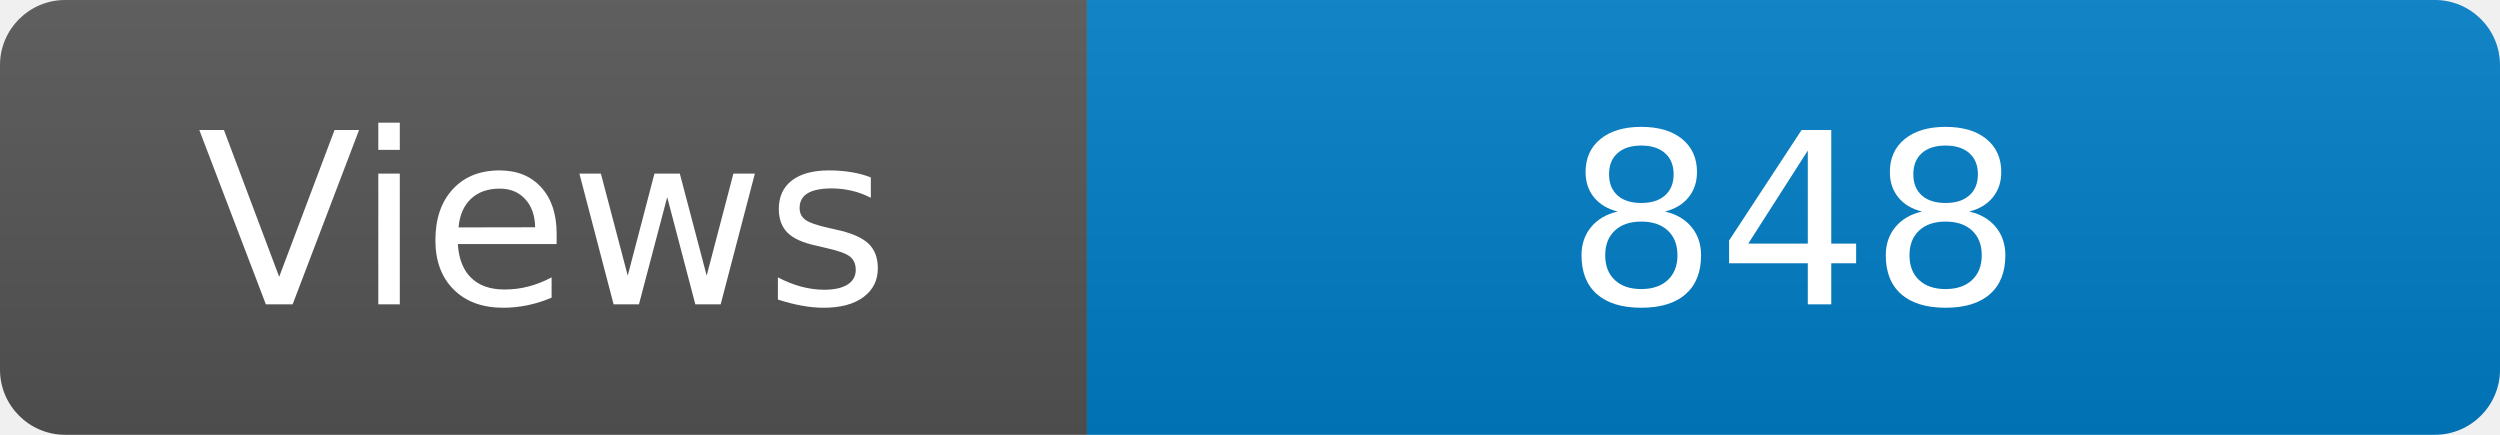
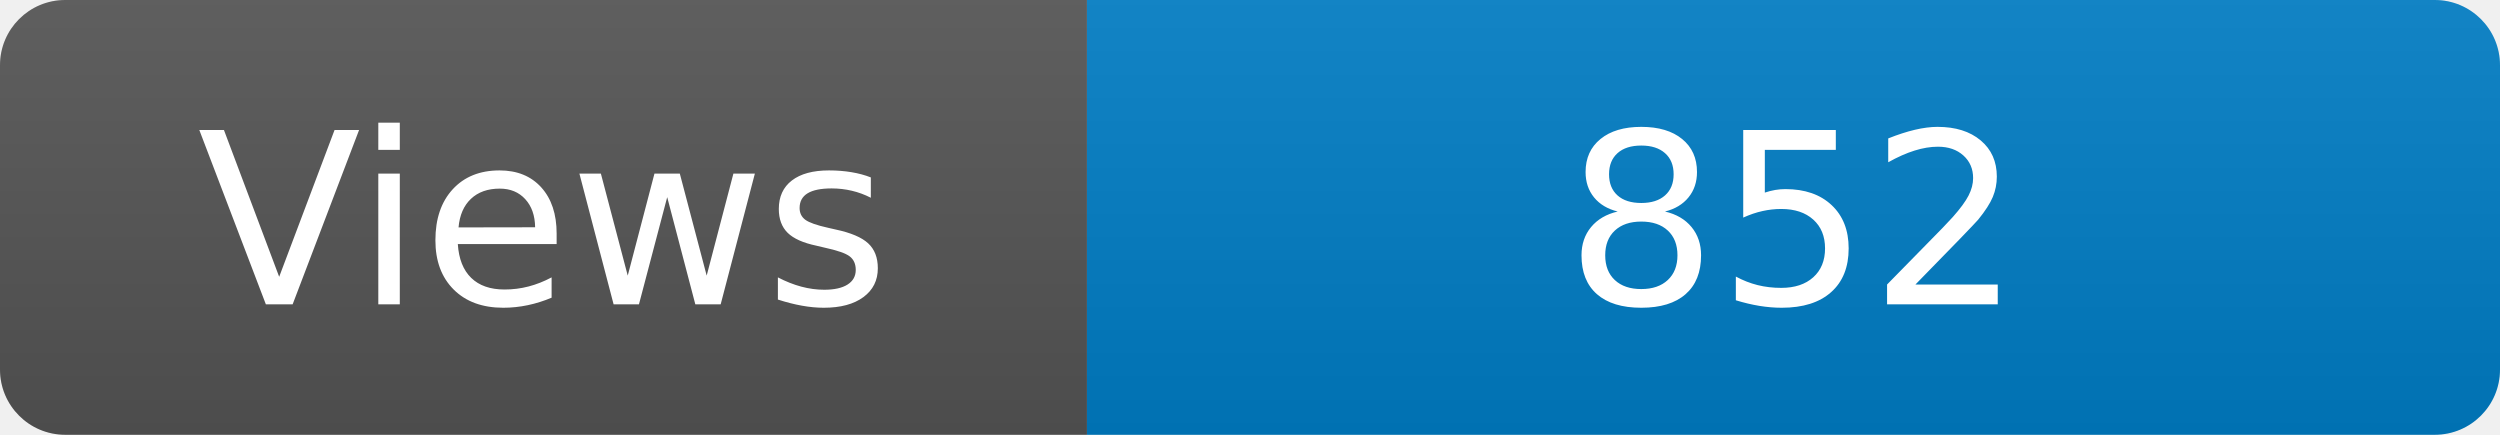
<svg xmlns="http://www.w3.org/2000/svg" width="115" height="20" role="img" aria-label="Maintained?: yes">
  <linearGradient id="s" x2="0" y2="100%">
    <stop offset="0" stop-color="#bbb" stop-opacity=".1" />
    <stop offset="1" stop-opacity=".1" />
  </linearGradient>
  <clipPath id="r">
    <rect width="115" height="20" rx="3" fill="#fff" />
  </clipPath>
  <g clip-path="url(#r)">
    <rect width="50" height="20" fill="#555" />
    <rect x="50" width="160" height="20" fill="#007ec6" />
    <rect width="115" height="20" fill="url(#s)" />
  </g>
  <g fill="#fff" text-anchor="middle" font-family="Verdana,Geneva,DejaVu Sans,sans-serif" font-size="110">
    <text x="250" y="140" transform="scale(.1)" fill="#fff">Views</text>
-     <text x="825" y="140" transform="scale(.1)" fill="#fff">848</text>
+     <text x="825" y="140" transform="scale(.1)" fill="#fff">852</text>
  </g>
</svg>
